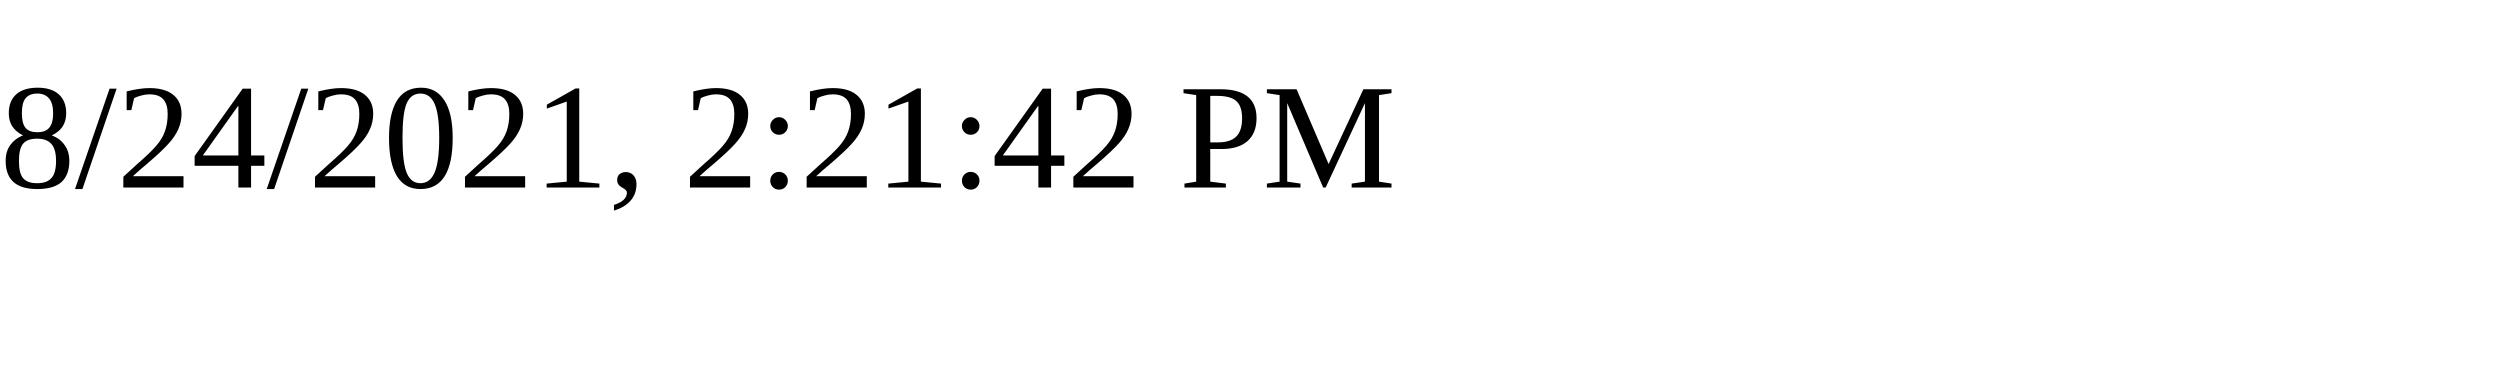
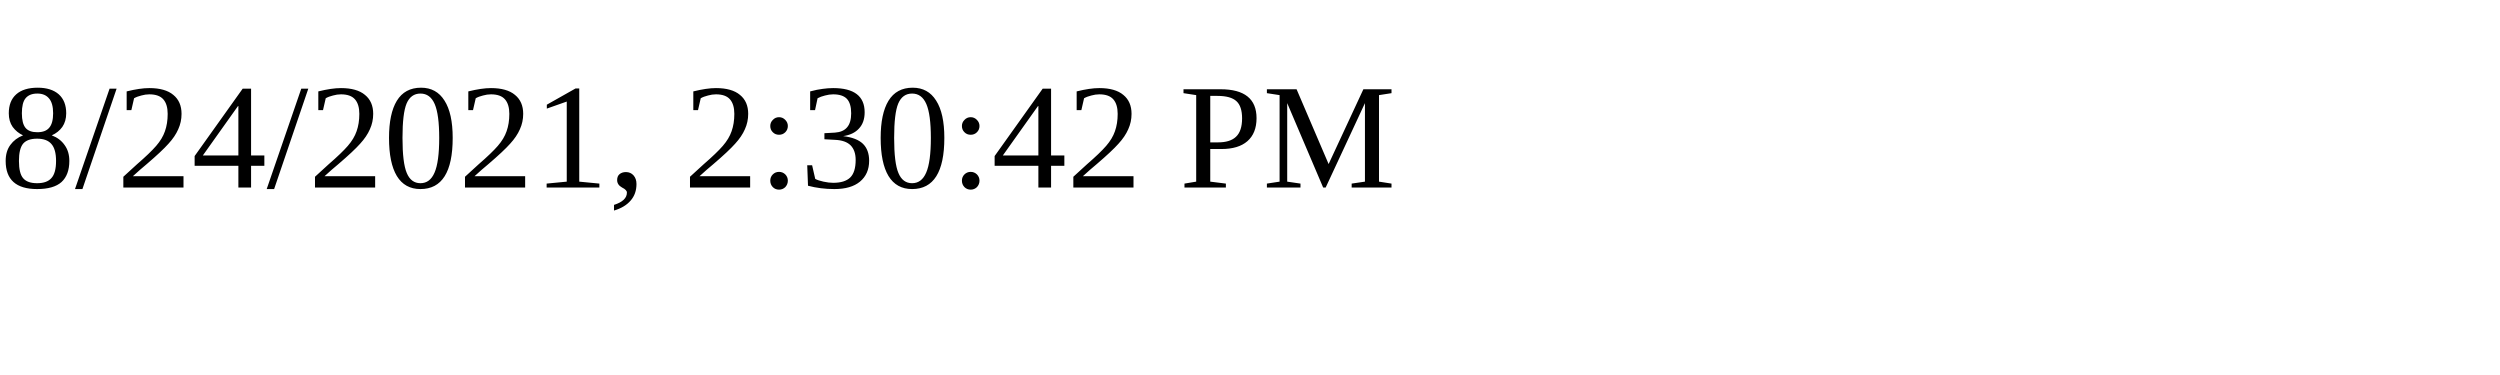
<svg xmlns="http://www.w3.org/2000/svg" height="30" width="200">
-   <text x="0" y="15">8/24/2021, 2:21:42 PM</text>
+   <text x="0" y="15">8/24/2021, 2:30:42 PM</text>
</svg>
